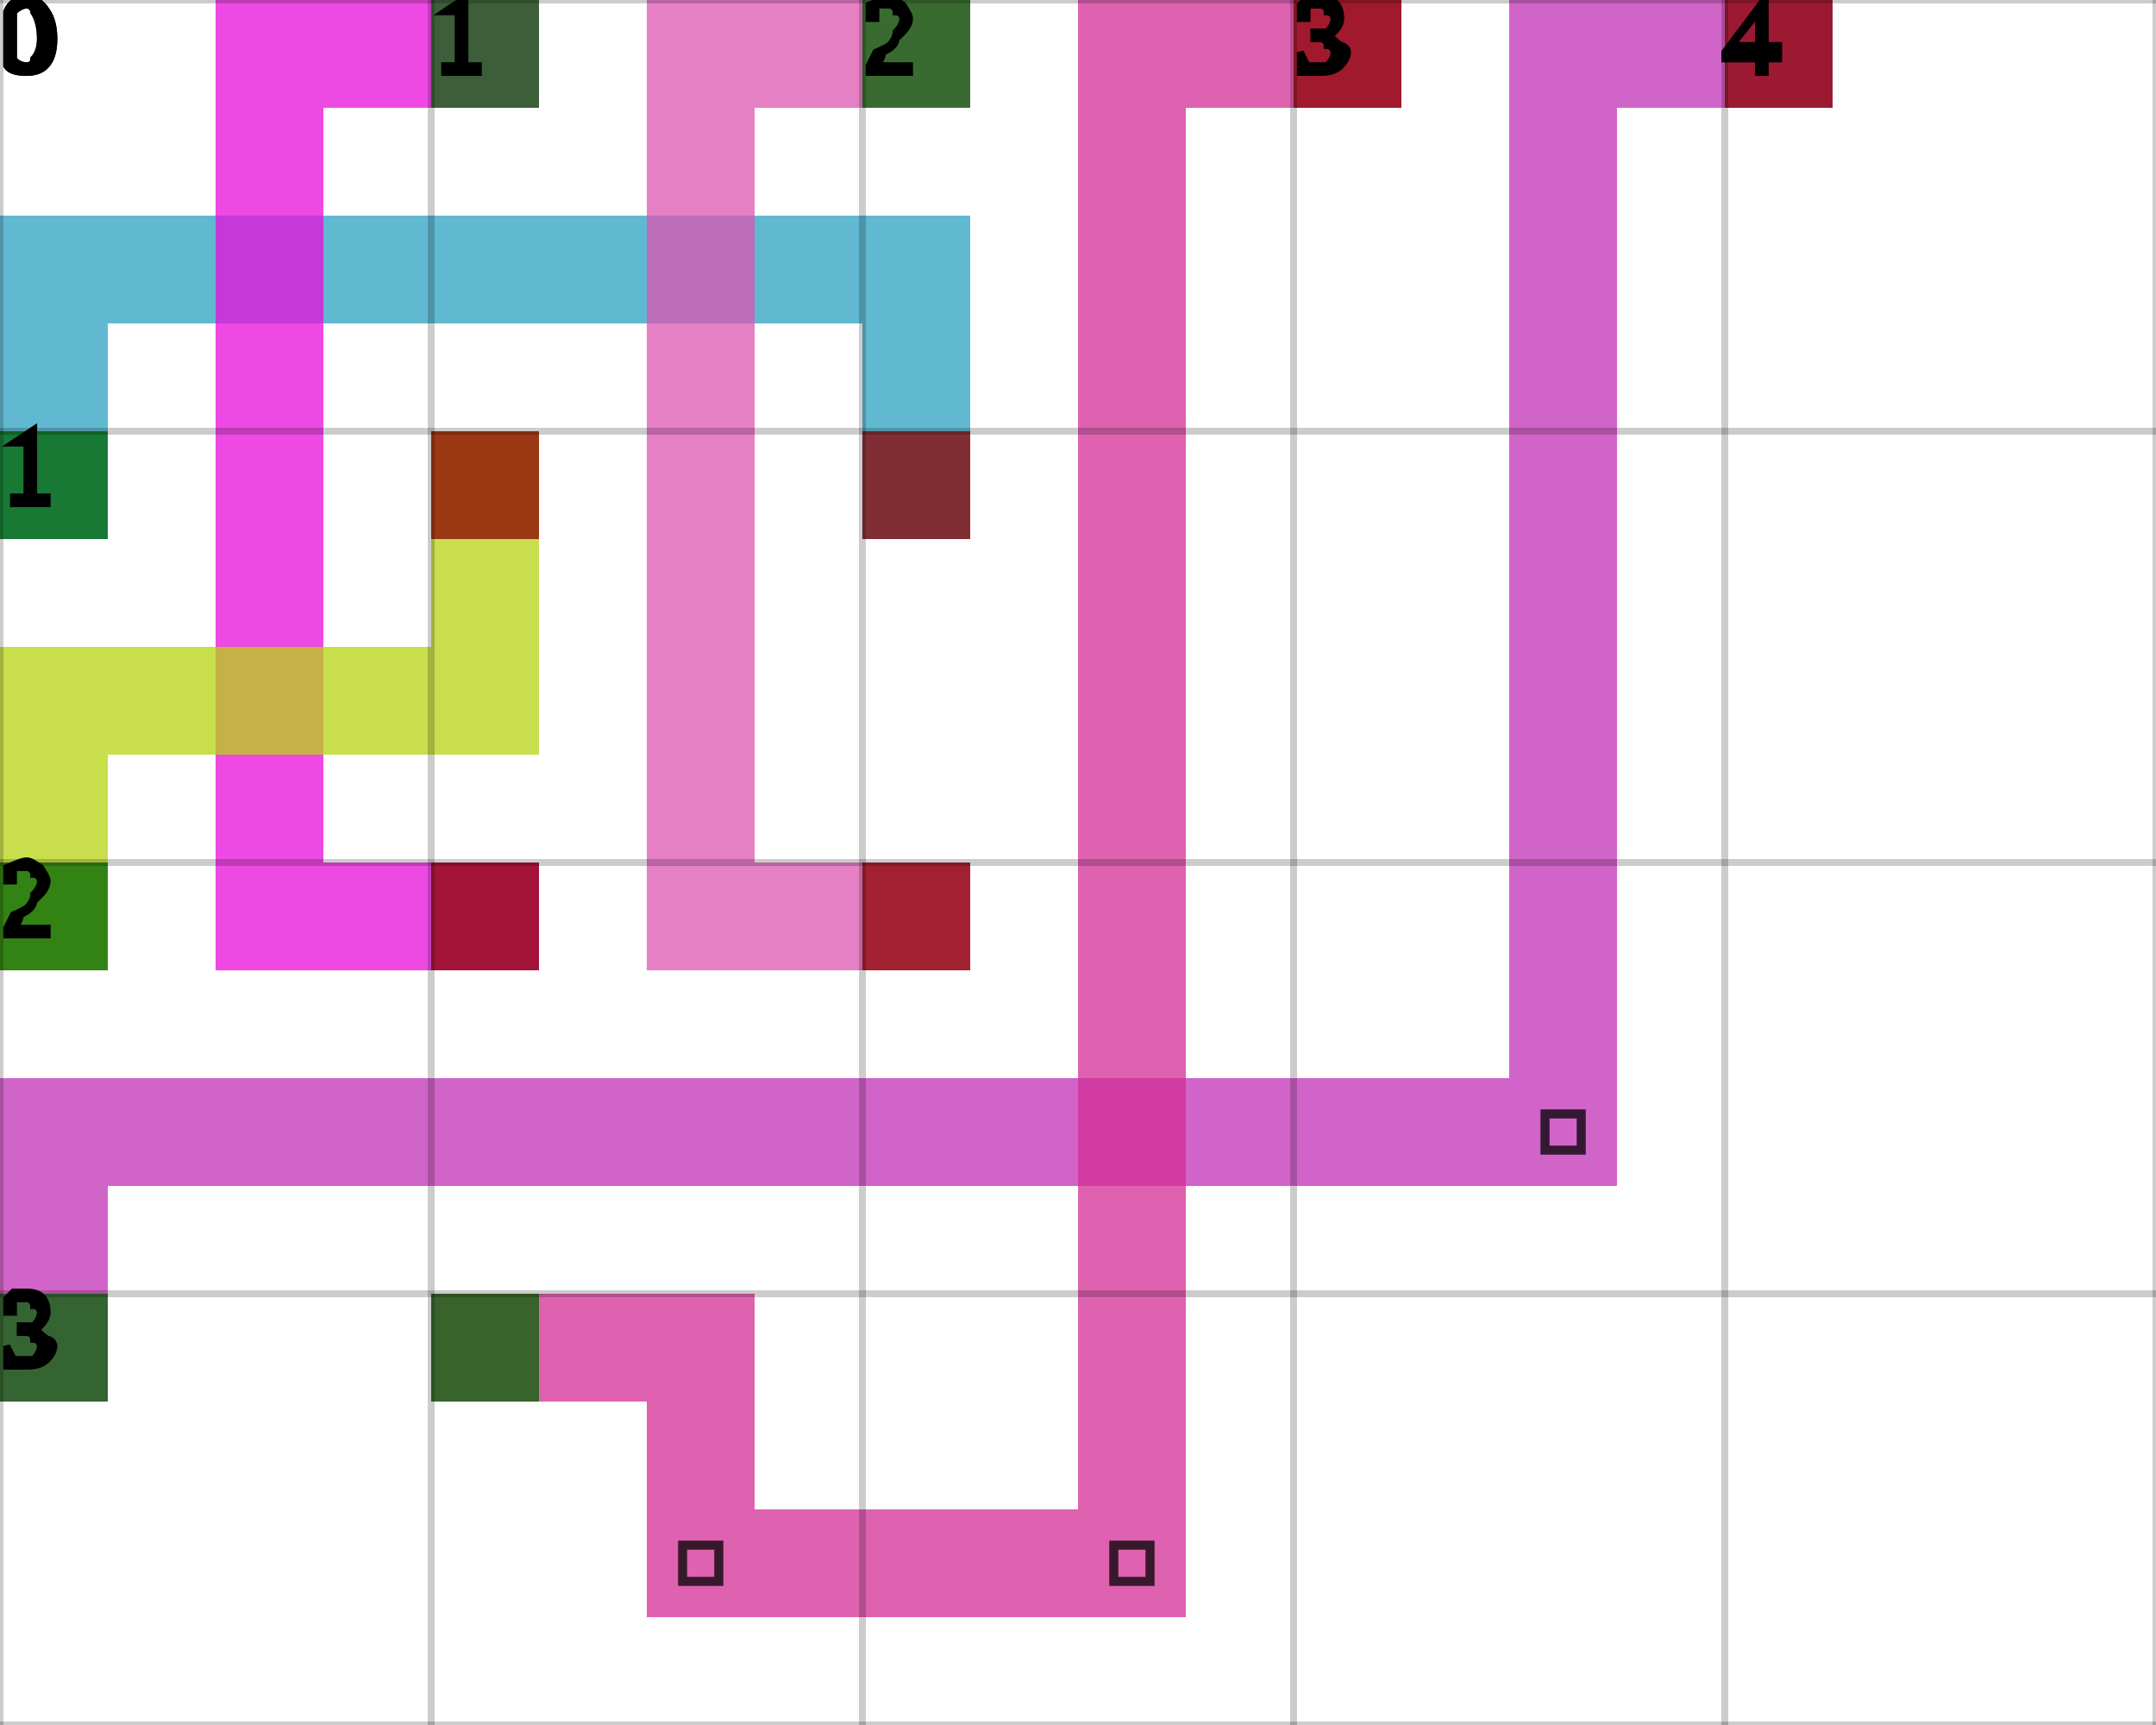
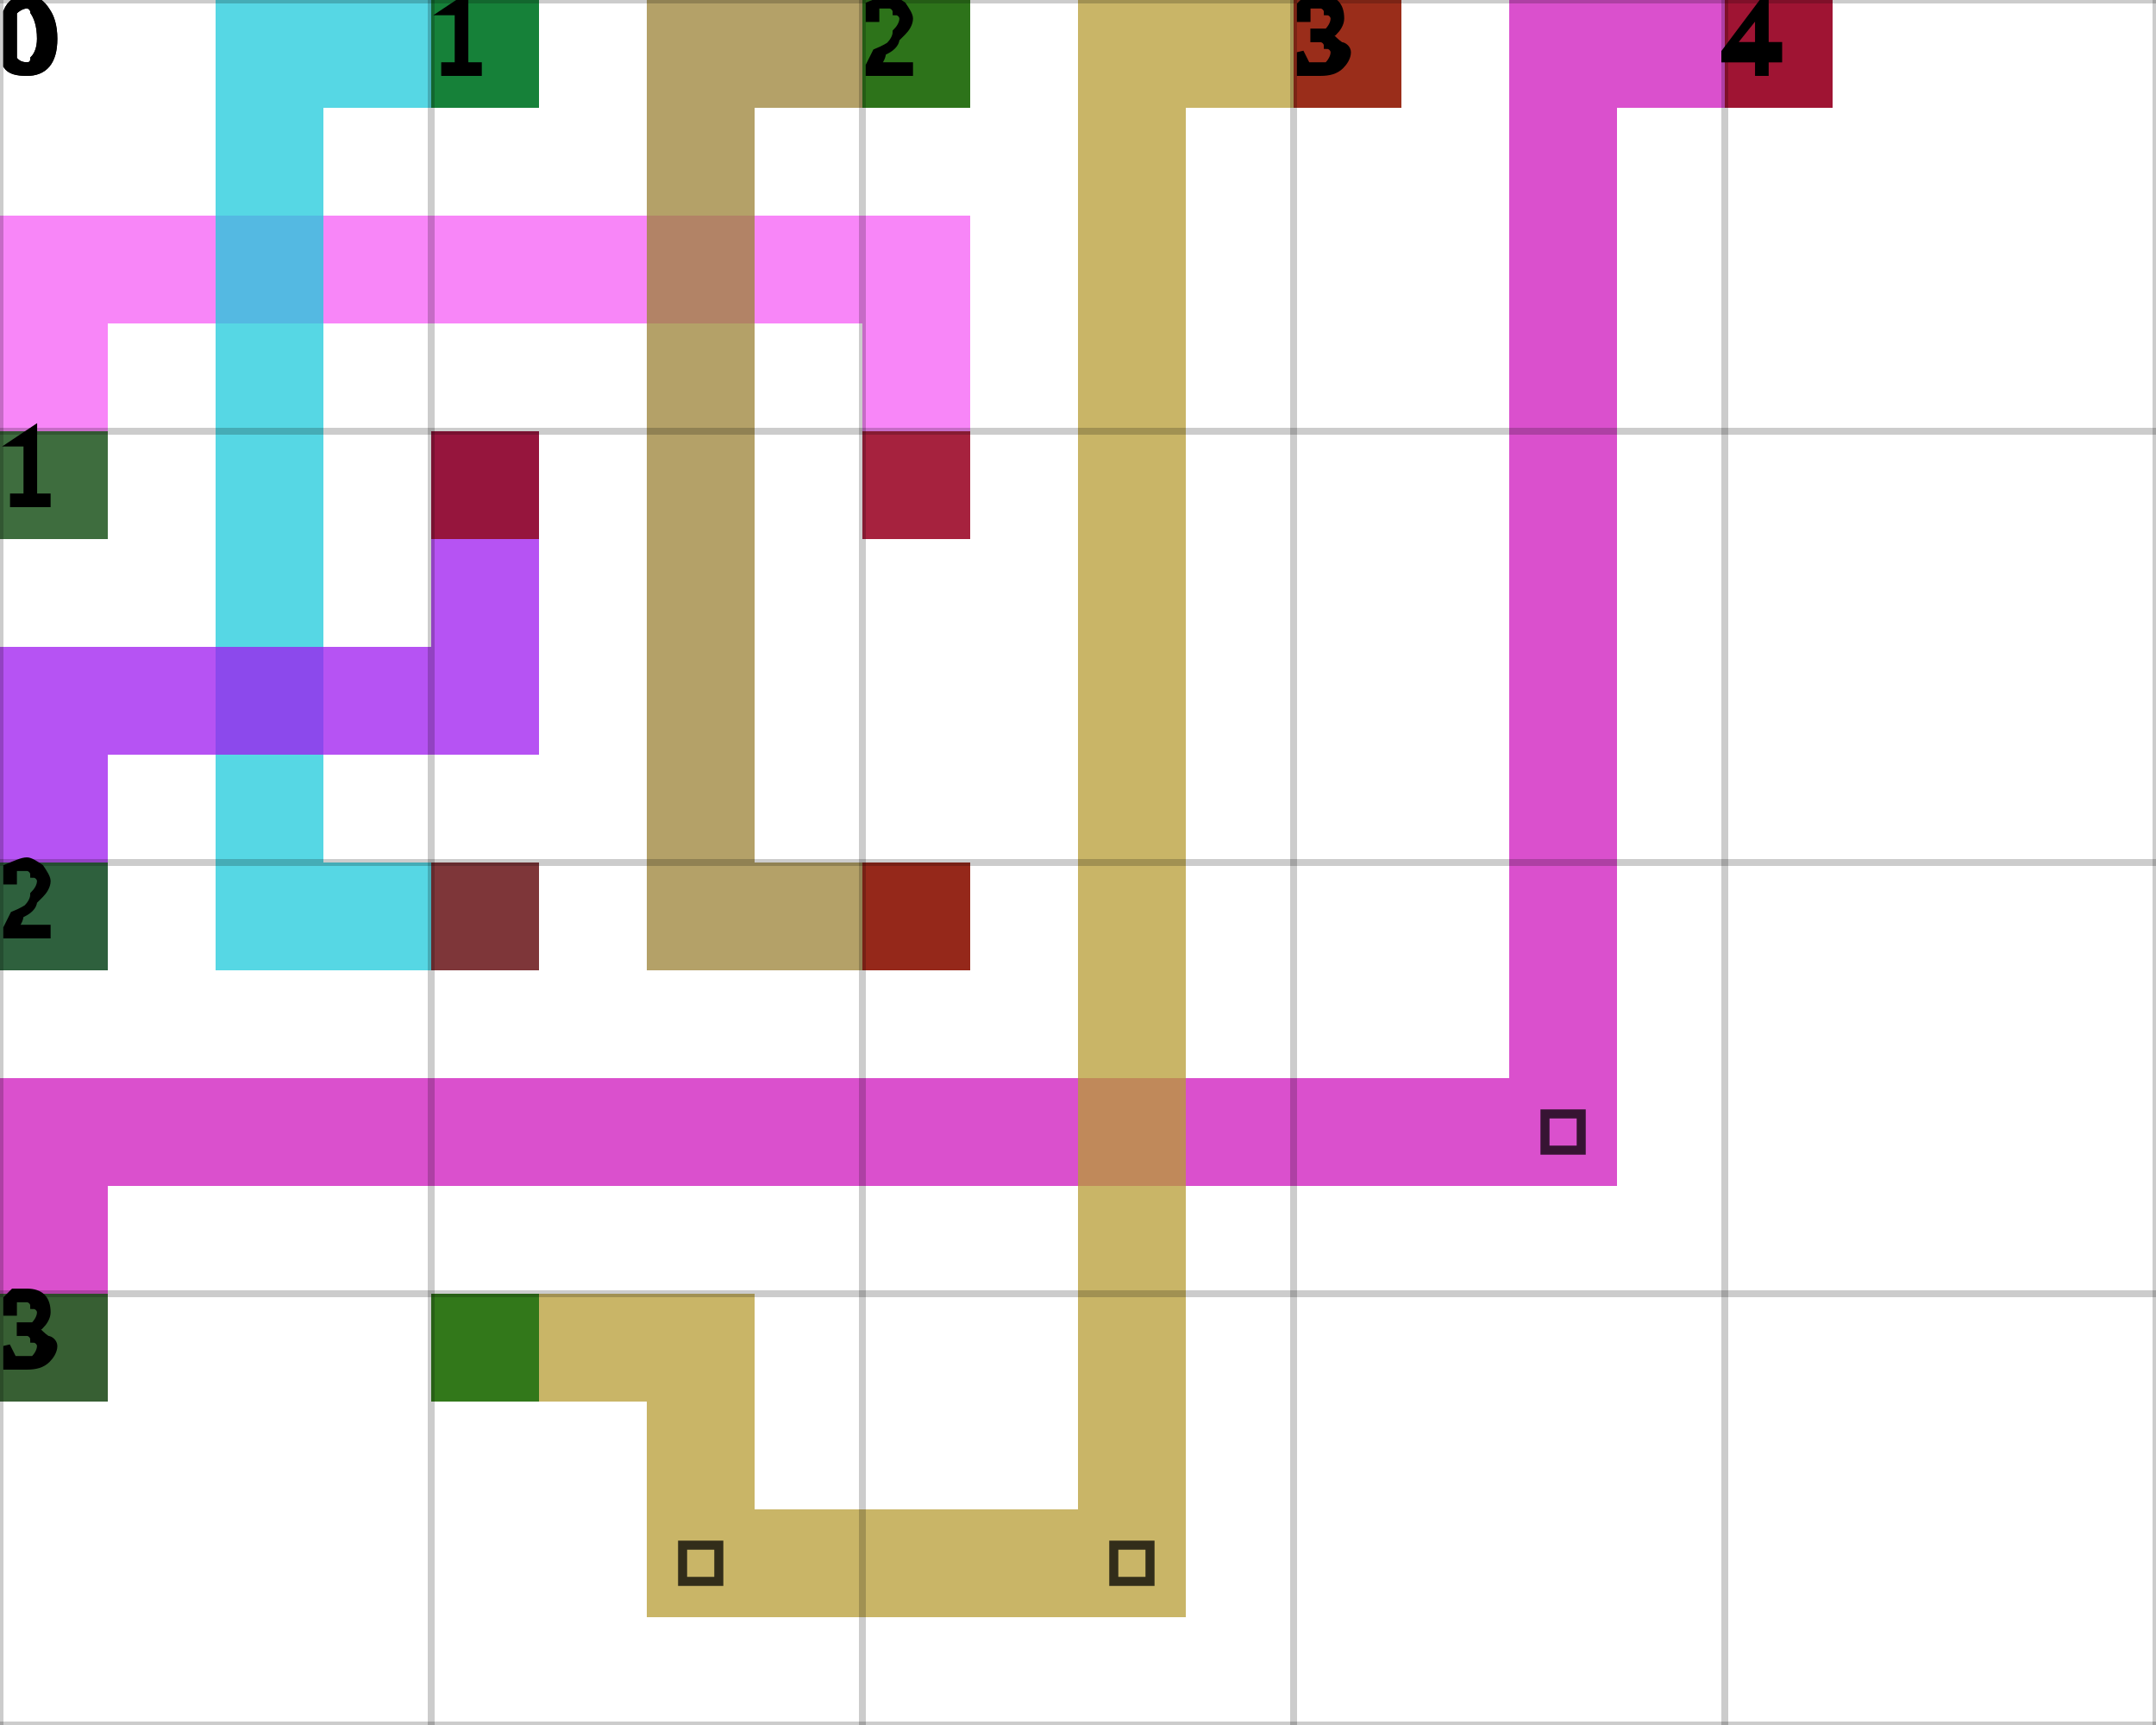
<svg xmlns="http://www.w3.org/2000/svg" height="100%" viewBox="0 0 5 4" width="100%" background-color="none">
-   <path d="M 0.25 1.25 L 0 1.25 L 0 0.5 L 0.25 0.5 Z" fill="#2CA1C1" opacity="0.75" stroke="transparent" stroke-width="0.5" />
-   <path d="M 0.25 0.75 L 2.25 0.75 L 2.25 0.5 L 0.25 0.5 Z" fill="#2CA1C1" opacity="0.75" stroke="transparent" stroke-width="0.5" />
-   <path d="M 2.25 0.75 L 2 0.75 L 2 1.25 L 2.25 1.25 Z" fill="#2CA1C1" opacity="0.75" stroke="transparent" stroke-width="0.5" />
+   <path d="M 0.25 1.25 L 0 1.25 L 0 0.5 L 0.25 0.5 Z" fill="#F65EF5" opacity="0.75" stroke="transparent" stroke-width="0.5" />
+   <path d="M 0.25 0.75 L 2.25 0.75 L 2.25 0.5 L 0.25 0.5 Z" fill="#F65EF5" opacity="0.75" stroke="transparent" stroke-width="0.5" />
+   <path d="M 2.25 0.75 L 2 0.75 L 2 1.25 L 2.25 1.25 Z" fill="#F65EF5" opacity="0.75" stroke="transparent" stroke-width="0.5" />
  <rect fill="darkGreen" height="0.25" opacity="0.75" stroke="transparent" stroke-width="0.5" width="0.25" x="0" y="1" />
  <rect fill="darkRed" height="0.25" opacity="0.75" stroke="transparent" stroke-width="0.5" width="0.25" x="2" y="1" />
-   <path d="M 1.25 0.25 L 0.5 0.25 L 0.5 0 L 1.25 0 Z" fill="#E80EDA" opacity="0.75" stroke="transparent" stroke-width="0.5" />
-   <path d="M 0.75 0.25 L 0.5 0.25 L 0.5 2.25 L 0.75 2.25 Z" fill="#E80EDA" opacity="0.75" stroke="transparent" stroke-width="0.5" />
-   <path d="M 0.75 2.25 L 1.25 2.25 L 1.25 2 L 0.75 2 Z" fill="#E80EDA" opacity="0.75" stroke="transparent" stroke-width="0.5" />
+   <path d="M 1.25 0.25 L 0.5 0.25 L 0.5 0 L 1.25 0 Z" fill="#1DCADB" opacity="0.75" stroke="transparent" stroke-width="0.5" />
+   <path d="M 0.75 0.25 L 0.5 0.25 L 0.5 2.25 L 0.75 2.25 Z" fill="#1DCADB" opacity="0.75" stroke="transparent" stroke-width="0.5" />
+   <path d="M 0.75 2.25 L 1.25 2.25 L 1.25 2 L 0.75 2 Z" fill="#1DCADB" opacity="0.75" stroke="transparent" stroke-width="0.5" />
  <rect fill="darkGreen" height="0.25" opacity="0.75" stroke="transparent" stroke-width="0.5" width="0.25" x="1" y="0" />
  <rect fill="darkRed" height="0.25" opacity="0.75" stroke="transparent" stroke-width="0.5" width="0.25" x="1" y="2" />
-   <path d="M 2.25 0.25 L 1.5 0.25 L 1.5 0 L 2.25 0 Z" fill="#DC56B1" opacity="0.75" stroke="transparent" stroke-width="0.5" />
-   <path d="M 1.75 0.25 L 1.5 0.25 L 1.5 2.25 L 1.75 2.25 Z" fill="#DC56B1" opacity="0.75" stroke="transparent" stroke-width="0.5" />
-   <path d="M 1.75 2.25 L 2.25 2.25 L 2.25 2 L 1.75 2 Z" fill="#DC56B1" opacity="0.75" stroke="transparent" stroke-width="0.5" />
+   <path d="M 2.25 0.25 L 1.5 0.25 L 1.5 0 L 2.25 0 Z" fill="#9B8135" opacity="0.75" stroke="transparent" stroke-width="0.5" />
+   <path d="M 1.75 0.25 L 1.5 0.25 L 1.5 2.25 L 1.75 2.25 Z" fill="#9B8135" opacity="0.75" stroke="transparent" stroke-width="0.5" />
+   <path d="M 1.75 2.25 L 2.25 2.25 L 2.25 2 L 1.75 2 Z" fill="#9B8135" opacity="0.75" stroke="transparent" stroke-width="0.5" />
  <rect fill="darkGreen" height="0.25" opacity="0.75" stroke="transparent" stroke-width="0.5" width="0.25" x="2" y="0" />
  <rect fill="darkRed" height="0.25" opacity="0.75" stroke="transparent" stroke-width="0.5" width="0.25" x="2" y="2" />
-   <path d="M 0.25 2.25 L 0 2.25 L 0 1.5 L 0.25 1.5 Z" fill="#B7D312" opacity="0.75" stroke="transparent" stroke-width="0.5" />
-   <path d="M 0.25 1.75 L 1.25 1.75 L 1.25 1.5 L 0.25 1.5 Z" fill="#B7D312" opacity="0.75" stroke="transparent" stroke-width="0.5" />
-   <path d="M 1.25 1.5 L 1 1.5 L 1 1 L 1.25 1 Z" fill="#B7D312" opacity="0.75" stroke="transparent" stroke-width="0.5" />
+   <path d="M 0.25 2.25 L 0 2.25 L 0 1.5 L 0.25 1.5 Z" fill="#9D1AEF" opacity="0.75" stroke="transparent" stroke-width="0.5" />
+   <path d="M 0.25 1.75 L 1.25 1.75 L 1.25 1.5 L 0.25 1.5 Z" fill="#9D1AEF" opacity="0.75" stroke="transparent" stroke-width="0.5" />
+   <path d="M 1.25 1.5 L 1 1.5 L 1 1 L 1.25 1 Z" fill="#9D1AEF" opacity="0.75" stroke="transparent" stroke-width="0.5" />
  <rect fill="darkGreen" height="0.25" opacity="0.75" stroke="transparent" stroke-width="0.5" width="0.25" x="0" y="2" />
  <rect fill="darkRed" height="0.25" opacity="0.75" stroke="transparent" stroke-width="0.5" width="0.25" x="1" y="1" />
-   <path d="M 0.25 3.25 L 0 3.25 L 0 2.5 L 0.25 2.5 Z" fill="#C230B5" opacity="0.75" stroke="transparent" stroke-width="0.5" />
-   <path d="M 0.25 2.75 L 3.75 2.75 L 3.75 2.5 L 0.25 2.5 Z" fill="#C230B5" opacity="0.75" stroke="transparent" stroke-width="0.5" />
-   <path d="M 3.75 2.5 L 3.5 2.5 L 3.5 0 L 3.75 0 Z" fill="#C230B5" opacity="0.75" stroke="transparent" stroke-width="0.5" />
+   <path d="M 0.25 3.25 L 0 3.25 L 0 2.5 L 0.25 2.5 Z" fill="#CE15BC" opacity="0.75" stroke="transparent" stroke-width="0.5" />
+   <path d="M 0.25 2.75 L 3.75 2.75 L 3.75 2.5 L 0.25 2.5 Z" fill="#CE15BC" opacity="0.75" stroke="transparent" stroke-width="0.5" />
+   <path d="M 3.75 2.5 L 3.5 2.5 L 3.5 0 L 3.75 0 Z" fill="#CE15BC" opacity="0.75" stroke="transparent" stroke-width="0.5" />
  <path d="M 3.583 2.583 L 3.667 2.583 L 3.667 2.667 L 3.583 2.667 Z" fill="transparent" opacity="0.75" stroke="black" stroke-width="0.021" />
-   <path d="M 3.75 0.25 L 4.25 0.25 L 4.25 0 L 3.75 0 Z" fill="#C230B5" opacity="0.75" stroke="transparent" stroke-width="0.5" />
+   <path d="M 3.75 0.25 L 4.25 0.25 L 4.25 0 L 3.75 0 Z" fill="#CE15BC" opacity="0.75" stroke="transparent" stroke-width="0.5" />
  <rect fill="darkGreen" height="0.25" opacity="0.75" stroke="transparent" stroke-width="0.5" width="0.25" x="0" y="3" />
  <rect fill="darkRed" height="0.25" opacity="0.75" stroke="transparent" stroke-width="0.5" width="0.25" x="4" y="0" />
-   <path d="M 1 3.25 L 1.75 3.25 L 1.75 3 L 1 3 Z" fill="#D32D94" opacity="0.75" stroke="transparent" stroke-width="0.5" />
-   <path d="M 1.75 3.25 L 1.5 3.25 L 1.5 3.75 L 1.75 3.75 Z" fill="#D32D94" opacity="0.75" stroke="transparent" stroke-width="0.5" />
-   <path d="M 1.75 3.75 L 2.75 3.75 L 2.75 3.5 L 1.75 3.5 Z" fill="#D32D94" opacity="0.75" stroke="transparent" stroke-width="0.5" />
+   <path d="M 1 3.25 L 1.75 3.25 L 1.75 3 L 1 3 Z" fill="#B79C34" opacity="0.75" stroke="transparent" stroke-width="0.5" />
+   <path d="M 1.75 3.25 L 1.5 3.25 L 1.5 3.75 L 1.75 3.75 Z" fill="#B79C34" opacity="0.75" stroke="transparent" stroke-width="0.5" />
+   <path d="M 1.75 3.75 L 2.75 3.75 L 2.75 3.5 L 1.75 3.5 Z" fill="#B79C34" opacity="0.75" stroke="transparent" stroke-width="0.5" />
  <path d="M 1.583 3.583 L 1.667 3.583 L 1.667 3.667 L 1.583 3.667 Z" fill="transparent" opacity="0.75" stroke="black" stroke-width="0.021" />
-   <path d="M 2.75 3.5 L 2.5 3.5 L 2.5 0 L 2.75 0 Z" fill="#D32D94" opacity="0.75" stroke="transparent" stroke-width="0.5" />
+   <path d="M 2.75 3.5 L 2.5 3.5 L 2.5 0 L 2.75 0 Z" fill="#B79C34" opacity="0.75" stroke="transparent" stroke-width="0.5" />
  <path d="M 2.583 3.583 L 2.667 3.583 L 2.667 3.667 L 2.583 3.667 Z" fill="transparent" opacity="0.75" stroke="black" stroke-width="0.021" />
-   <path d="M 2.75 0.25 L 3.25 0.25 L 3.25 0 L 2.75 0 Z" fill="#D32D94" opacity="0.75" stroke="transparent" stroke-width="0.5" />
+   <path d="M 2.75 0.25 L 3.25 0.25 L 3.25 0 L 2.75 0 Z" fill="#B79C34" opacity="0.75" stroke="transparent" stroke-width="0.5" />
  <rect fill="darkGreen" height="0.25" opacity="0.75" stroke="transparent" stroke-width="0.5" width="0.25" x="1" y="3" />
  <rect fill="darkRed" height="0.25" opacity="0.75" stroke="transparent" stroke-width="0.5" width="0.25" x="3" y="0" />
  <line dominant-baseline="hanging" fill="transparent" font-size="0.25" opacity="0.2" stroke="black" stroke-width="0.016" text-anchor="start" x1="0" x2="0" y1="0" y2="4" />
  <text dominant-baseline="hanging" fill="black" font-size="0.25" opacity="1" stroke="black" stroke-width="0.016" text-anchor="start" x="0" y="0">0</text>
  <line dominant-baseline="hanging" fill="transparent" font-size="0.25" opacity="0.2" stroke="black" stroke-width="0.016" text-anchor="start" x1="1" x2="1" y1="0" y2="4" />
  <text dominant-baseline="hanging" fill="black" font-size="0.25" opacity="1" stroke="black" stroke-width="0.016" text-anchor="start" x="1" y="0">1</text>
  <line dominant-baseline="hanging" fill="transparent" font-size="0.25" opacity="0.2" stroke="black" stroke-width="0.016" text-anchor="start" x1="2" x2="2" y1="0" y2="4" />
  <text dominant-baseline="hanging" fill="black" font-size="0.25" opacity="1" stroke="black" stroke-width="0.016" text-anchor="start" x="2" y="0">2</text>
  <line dominant-baseline="hanging" fill="transparent" font-size="0.25" opacity="0.2" stroke="black" stroke-width="0.016" text-anchor="start" x1="3" x2="3" y1="0" y2="4" />
  <text dominant-baseline="hanging" fill="black" font-size="0.25" opacity="1" stroke="black" stroke-width="0.016" text-anchor="start" x="3" y="0">3</text>
  <line dominant-baseline="hanging" fill="transparent" font-size="0.25" opacity="0.2" stroke="black" stroke-width="0.016" text-anchor="start" x1="4" x2="4" y1="0" y2="4" />
  <text dominant-baseline="hanging" fill="black" font-size="0.25" opacity="1" stroke="black" stroke-width="0.016" text-anchor="start" x="4" y="0">4</text>
  <line dominant-baseline="hanging" fill="transparent" font-size="0.25" opacity="0.2" stroke="black" stroke-width="0.016" text-anchor="start" x1="5" x2="5" y1="0" y2="4" />
  <line dominant-baseline="hanging" fill="transparent" font-size="0.25" opacity="0.2" stroke="black" stroke-width="0.016" text-anchor="start" x1="0" x2="5" y1="0" y2="0" />
  <text dominant-baseline="hanging" fill="black" font-size="0.25" opacity="1" stroke="black" stroke-width="0.016" text-anchor="start" x="0" y="0">0</text>
  <line dominant-baseline="hanging" fill="transparent" font-size="0.25" opacity="0.2" stroke="black" stroke-width="0.016" text-anchor="start" x1="0" x2="5" y1="1" y2="1" />
  <text dominant-baseline="hanging" fill="black" font-size="0.25" opacity="1" stroke="black" stroke-width="0.016" text-anchor="start" x="0" y="1">1</text>
  <line dominant-baseline="hanging" fill="transparent" font-size="0.25" opacity="0.2" stroke="black" stroke-width="0.016" text-anchor="start" x1="0" x2="5" y1="2" y2="2" />
  <text dominant-baseline="hanging" fill="black" font-size="0.25" opacity="1" stroke="black" stroke-width="0.016" text-anchor="start" x="0" y="2">2</text>
  <line dominant-baseline="hanging" fill="transparent" font-size="0.25" opacity="0.2" stroke="black" stroke-width="0.016" text-anchor="start" x1="0" x2="5" y1="3" y2="3" />
  <text dominant-baseline="hanging" fill="black" font-size="0.25" opacity="1" stroke="black" stroke-width="0.016" text-anchor="start" x="0" y="3">3</text>
  <line dominant-baseline="hanging" fill="transparent" font-size="0.25" opacity="0.2" stroke="black" stroke-width="0.016" text-anchor="start" x1="0" x2="5" y1="4" y2="4" />
</svg>
